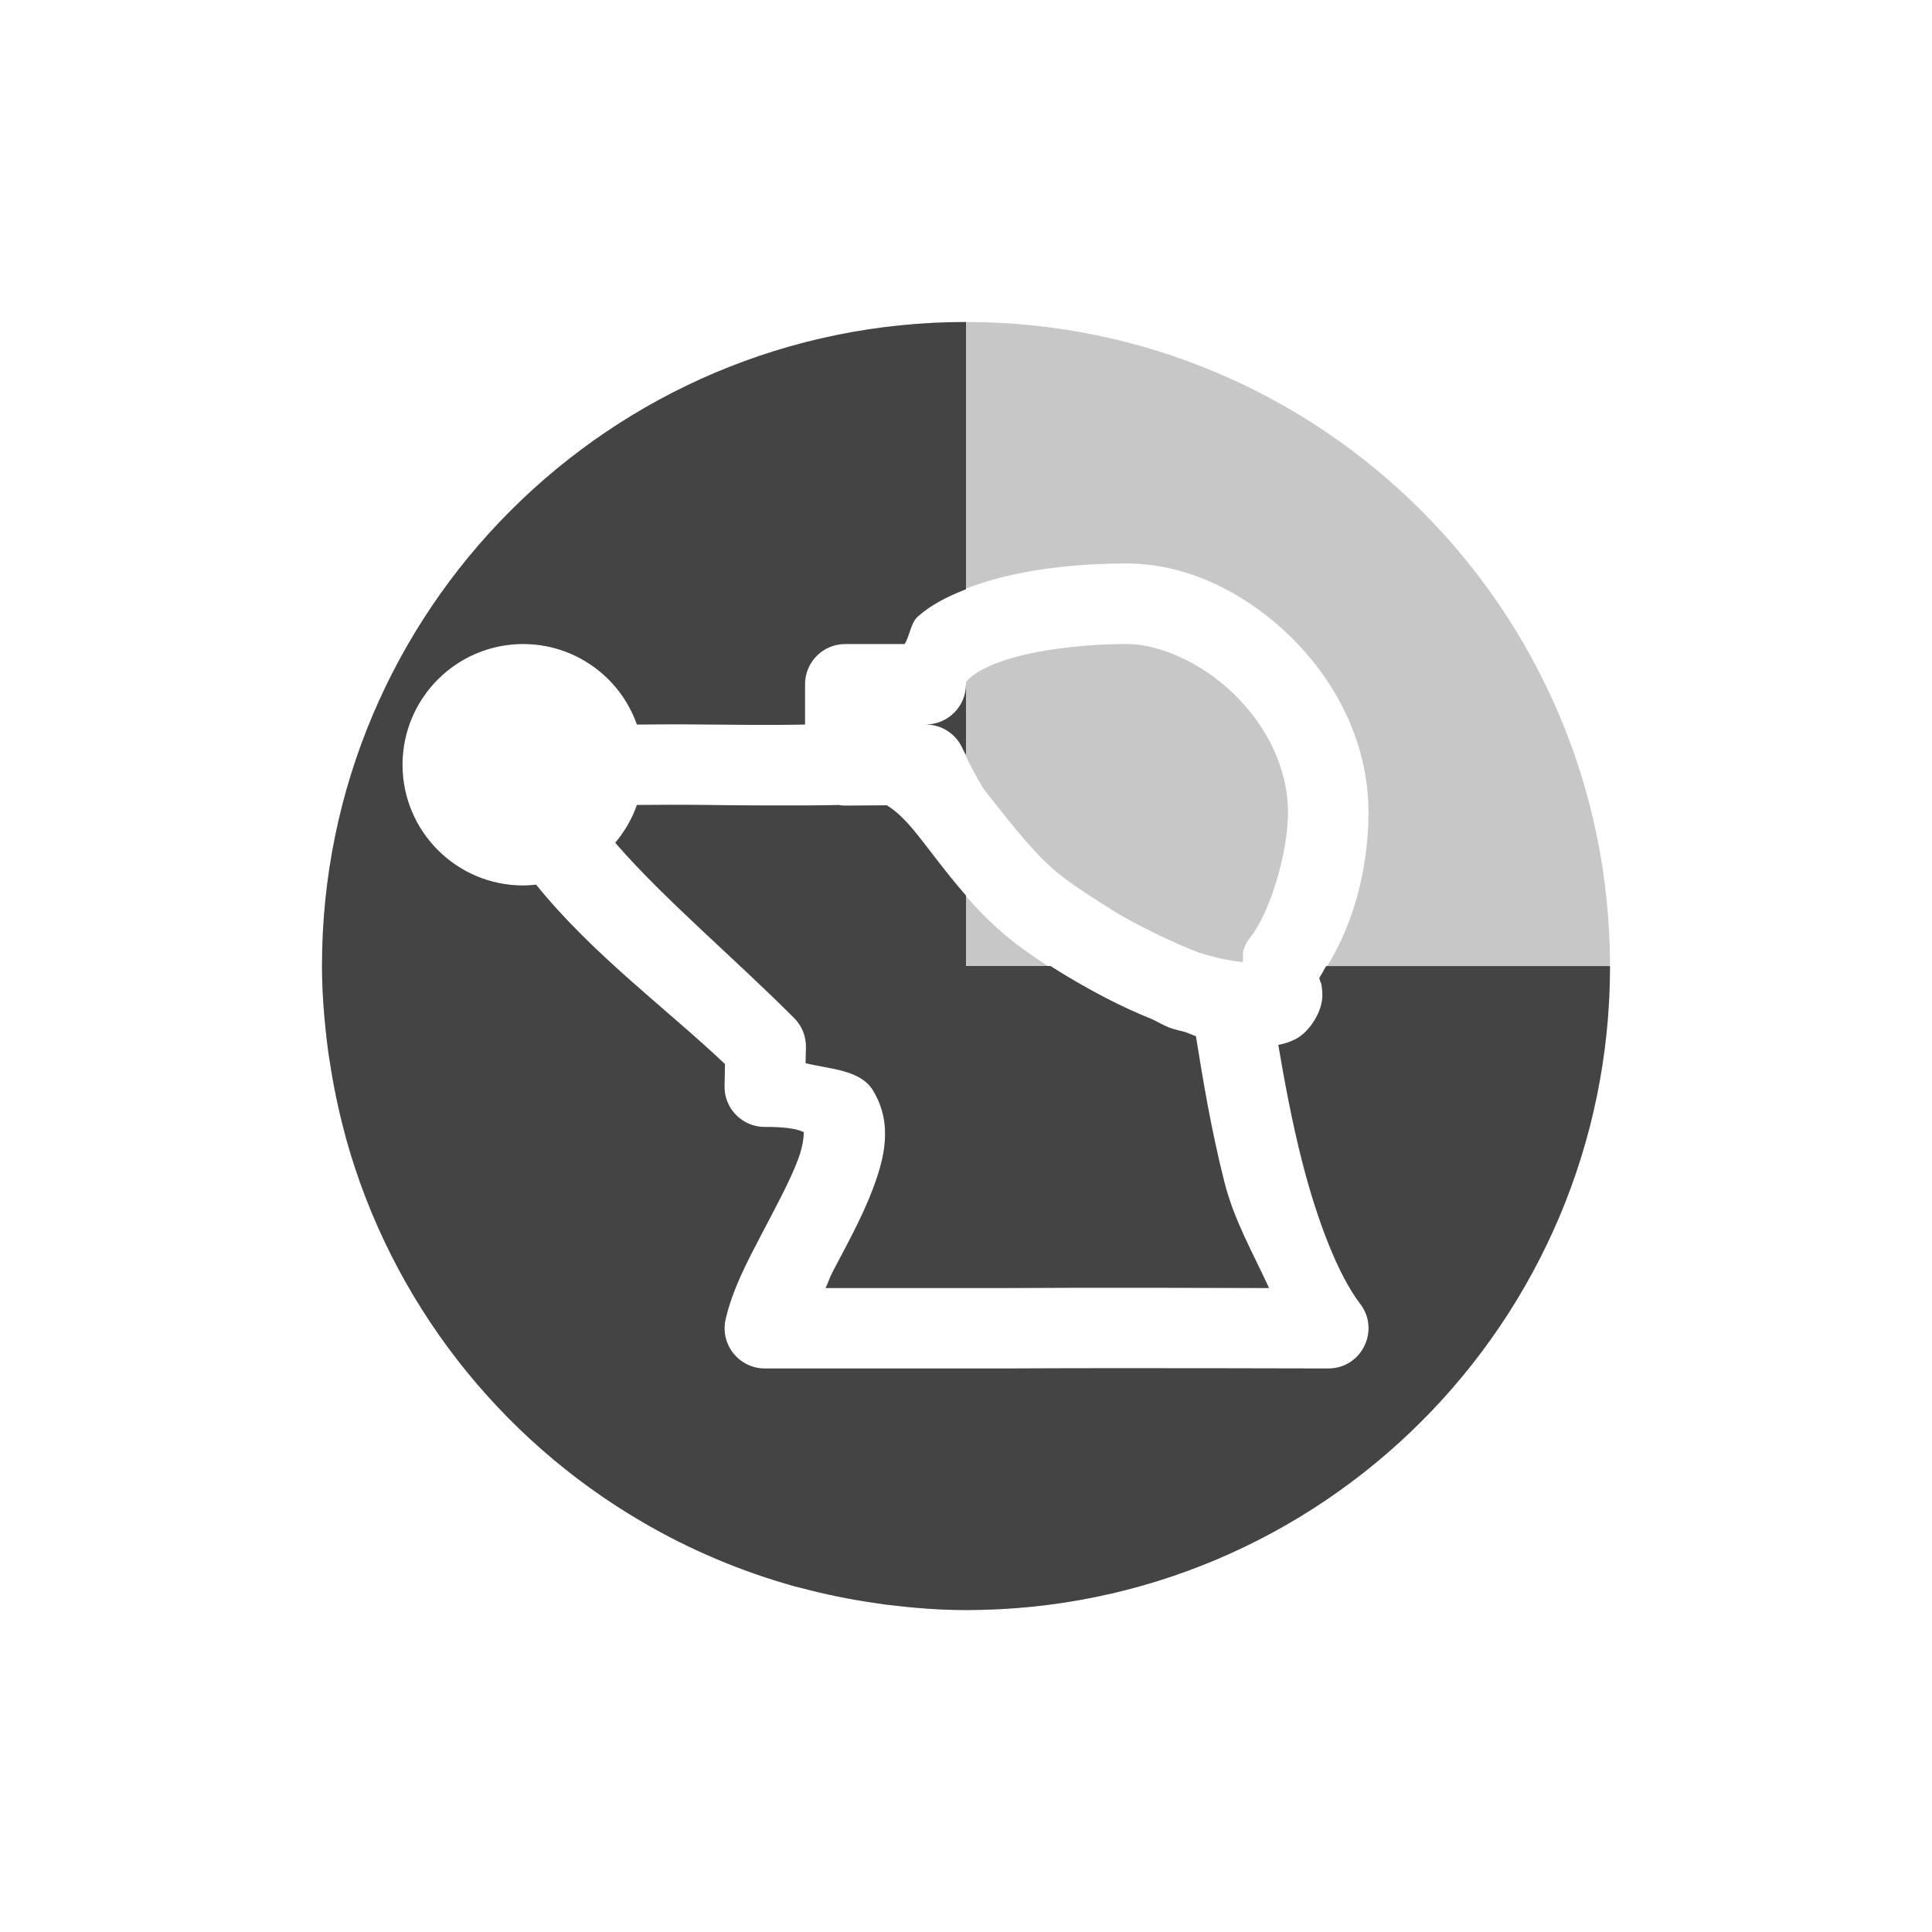
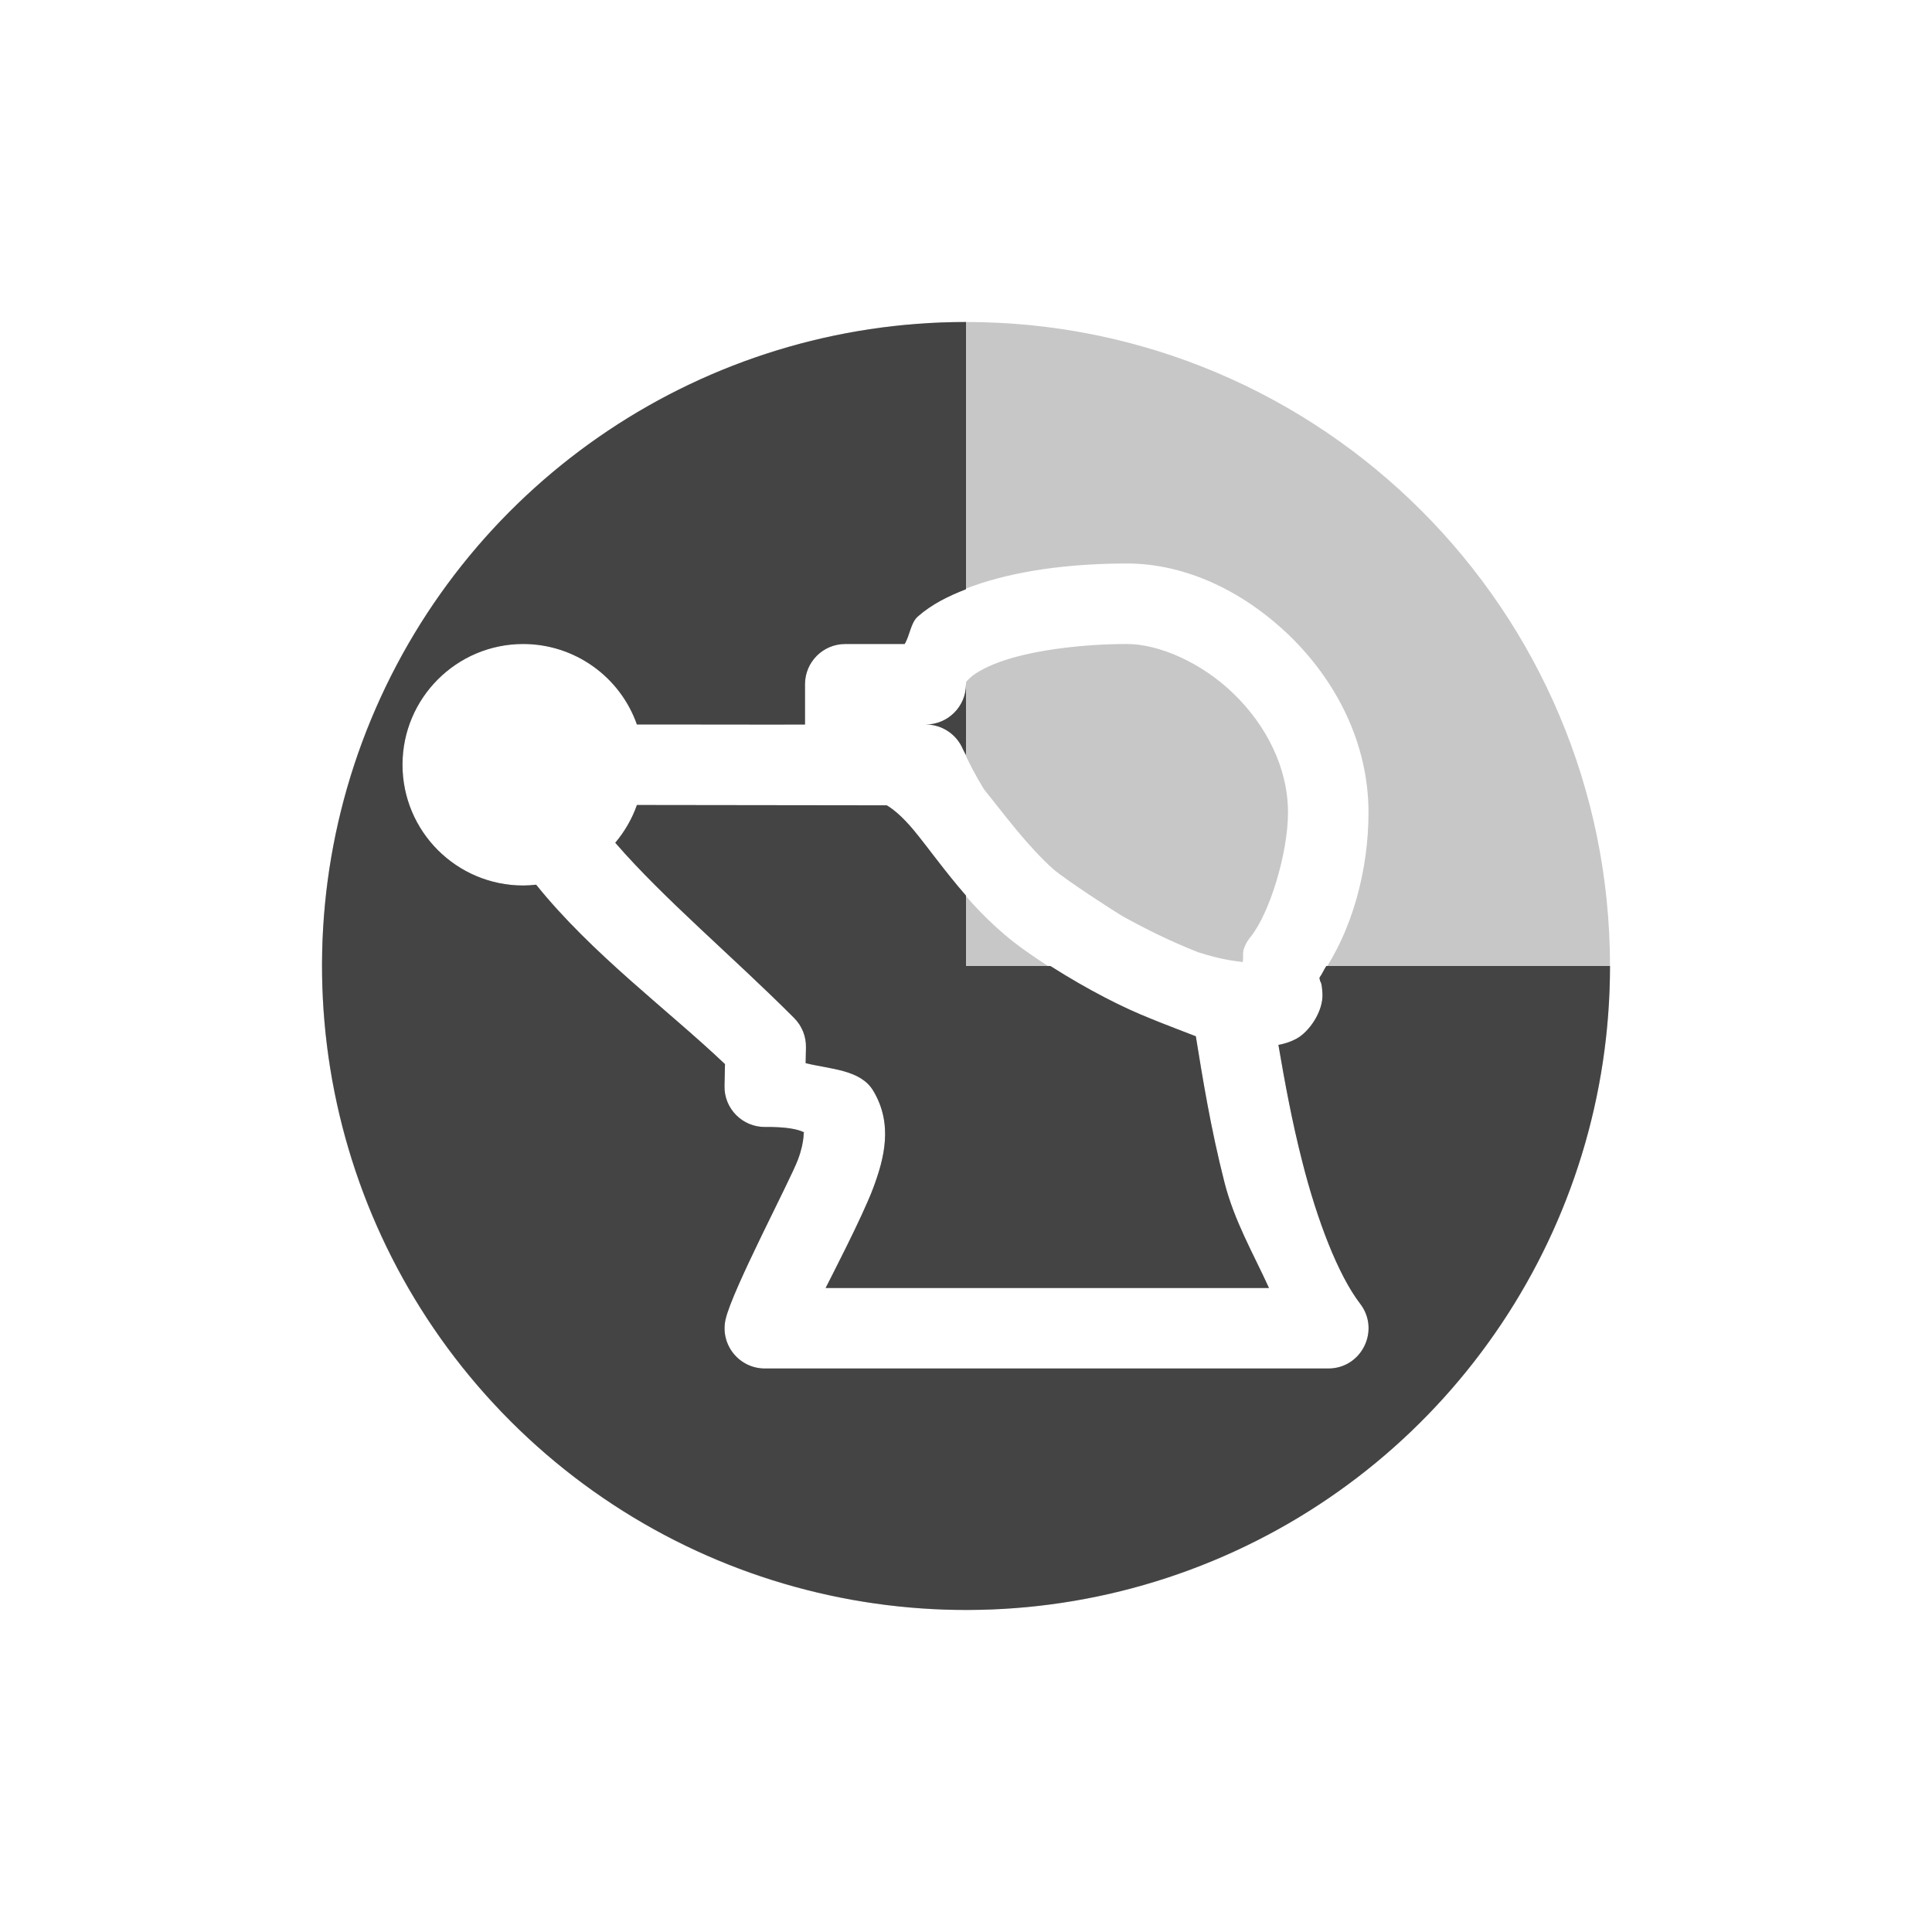
<svg xmlns="http://www.w3.org/2000/svg" width="24" height="24" version="1.1">
  <defs>
    <style id="current-color-scheme" type="text/css">
   .ColorScheme-Text { color:#444444; } .ColorScheme-Highlight { color:#4285f4; }
  </style>
  </defs>
-   <path style="opacity:0.3;fill:currentColor" class="ColorScheme-Text" d="m 12,4 c 4.418,0 8,3.582 8,8 0,4.418 -3.582,8 -8,8 -0.339,0 -0.67,-0.028 -0.998,-0.068 -0.052,-0.007 -0.103,-0.016 -0.154,-0.023 -0.3,-0.043 -0.593,-0.104 -0.881,-0.18 -0.029,-0.008 -0.057,-0.014 -0.086,-0.021 C 9.205,19.521 8.566,19.25 7.975,18.904 6.199,17.867 4.862,16.168 4.299,14.143 c -0.006,-0.021 -0.01,-0.042 -0.016,-0.062 -0.079,-0.295 -0.142,-0.597 -0.188,-0.904 -0.009,-0.057 -0.018,-0.113 -0.025,-0.17 C 4.029,12.676 4,12.341 4,12 4,7.582 7.582,4 12,4 Z m 2,3 C 13.397,7 12.737,7.065 12.172,7.25 11.889,7.343 11.625,7.463 11.402,7.658 11.312,7.738 11.305,7.889 11.238,8 H 10.5 C 10.224,8 10,8.224 10,8.5 V 9 C 9.798,9.003 9.683,9.01 8.799,9 8.423,8.996 8.193,8.998 7.912,9 7.7,8.401 7.135,8.001 6.5,8 5.672,8 5,8.672 5,9.5 5,10.328 5.672,11 6.5,11 c 0.053,-4.12e-4 0.107,-0.004 0.16,-0.01 0.695,0.864 1.641,1.558 2.346,2.229 L 9,13.488 C 8.993,13.771 9.223,14.003 9.506,14 c 0.447,-0.005 0.501,0.092 0.484,0.064 -0.016,-0.027 0.017,0.088 -0.078,0.342 -0.095,0.255 -0.275,0.588 -0.453,0.928 -0.178,0.34 -0.359,0.681 -0.445,1.053 C 8.941,16.7 9.179,16.999 9.5,17 h 3 c 0.001,5e-6 0.003,5e-6 0.004,0 1.326,-0.008 3.994,0 3.994,0 0.416,0.002 0.652,-0.475 0.398,-0.805 -0.276,-0.36 -0.535,-1.042 -0.717,-1.754 -0.131,-0.511 -0.222,-1.009 -0.299,-1.461 0.07,-0.013 0.141,-0.033 0.219,-0.074 0.163,-0.085 0.339,-0.342 0.328,-0.562 -0.007,-0.148 -0.024,-0.141 -0.029,-0.16 -0.005,-0.02 -0.007,-0.029 -0.008,-0.037 v -0.002 C 16.81,11.559 17,10.783 17,10.094 17,9.216 16.584,8.445 16.02,7.898 15.455,7.352 14.734,7 14,7 Z m 0,1 c 0.392,0 0.921,0.226 1.324,0.617 C 15.728,9.008 16,9.535 16,10.094 c 0,0.501 -0.226,1.248 -0.465,1.545 -0.033,0.04 -0.059,0.085 -0.078,0.133 -0.027,0.069 -0.009,0.116 -0.02,0.18 -0.137,-0.019 -0.269,-0.031 -0.557,-0.123 -0.342,-0.135 -0.643,-0.285 -0.926,-0.441 -0.096,-0.054 -0.189,-0.117 -0.285,-0.176 -0.209,-0.132 -0.411,-0.267 -0.586,-0.414 -0.321,-0.29 -0.585,-0.647 -0.863,-0.996 -0.096,-0.16 -0.186,-0.322 -0.26,-0.496 C 11.882,9.12 11.701,9 11.5,9 11.776,9 12,8.776 12,8.5 12,8.473 11.993,8.471 12.062,8.41 12.132,8.349 12.281,8.267 12.482,8.201 12.885,8.069 13.476,8 14,8 Z m -3.584,2 c 0.029,0.005 0.058,0.008 0.088,0.008 l 0.512,-0.004 c 0.086,0.052 0.195,0.141 0.334,0.309 0.312,0.376 0.7,1.007 1.375,1.488 0.631,0.449 1.156,0.689 1.57,0.854 0.08,0.035 0.146,0.078 0.229,0.111 0.01,0.003 0.019,0.007 0.029,0.01 0.067,0.022 0.113,0.029 0.174,0.047 0.029,0.01 0.108,0.044 0.129,0.051 0.083,0.511 0.183,1.139 0.355,1.816 0.122,0.478 0.356,0.88 0.553,1.311 -0.691,-0.002 -2.176,-0.007 -3.268,0 h -2.24 c 0.038,-0.077 0.045,-0.12 0.088,-0.201 0.172,-0.329 0.369,-0.681 0.504,-1.043 0.135,-0.362 0.25,-0.792 -0.002,-1.209 -0.157,-0.259 -0.526,-0.264 -0.838,-0.34 l 0.004,-0.195 c 0.003,-0.137 -0.049,-0.269 -0.146,-0.365 -0.762,-0.764 -1.617,-1.478 -2.223,-2.178 C 7.76,10.33 7.852,10.171 7.912,10 c 0.28,-0.002 0.52,-0.004 0.875,0 1.179,0.014 1.578,0.001 1.629,0 z" />
-   <path style="fill:currentColor" class="ColorScheme-Text" d="M 12,4 V 7.32 C 11.784,7.404 11.578,7.504 11.402,7.658 11.312,7.738 11.305,7.889 11.238,8 H 10.5 C 10.224,8 10,8.224 10,8.5 V 9 C 9.798,9.003 9.683,9.01 8.799,9 8.423,8.996 8.193,8.998 7.912,9 7.7,8.401 7.135,8.001 6.5,8 5.672,8 5,8.672 5,9.5 5,10.328 5.672,11 6.5,11 c 0.053,-4.12e-4 0.107,-0.004 0.16,-0.01 0.695,0.864 1.641,1.558 2.346,2.229 L 9,13.488 C 8.993,13.771 9.223,14.003 9.506,14 c 0.447,-0.005 0.501,0.092 0.484,0.064 -0.016,-0.027 0.017,0.088 -0.078,0.342 -0.095,0.255 -0.275,0.588 -0.453,0.928 -0.178,0.34 -0.359,0.681 -0.445,1.053 C 8.941,16.7 9.179,16.999 9.5,17 h 3 c 0.001,5e-6 0.003,5e-6 0.004,0 1.326,-0.008 3.994,0 3.994,0 0.416,0.002 0.652,-0.475 0.398,-0.805 -0.276,-0.36 -0.535,-1.042 -0.717,-1.754 -0.131,-0.511 -0.222,-1.009 -0.299,-1.461 0.07,-0.013 0.141,-0.033 0.219,-0.074 0.163,-0.085 0.339,-0.342 0.328,-0.562 -0.007,-0.148 -0.024,-0.141 -0.029,-0.16 -0.005,-0.02 -0.007,-0.029 -0.008,-0.037 v -0.002 c 0.032,-0.045 0.054,-0.097 0.084,-0.144 H 20 c 0,4.418 -3.582,8 -8,8 -0.339,0 -0.67,-0.028 -0.998,-0.068 -0.052,-0.007 -0.103,-0.016 -0.154,-0.023 -0.3,-0.043 -0.593,-0.104 -0.881,-0.18 -0.029,-0.008 -0.057,-0.014 -0.086,-0.021 C 9.205,19.521 8.566,19.25 7.975,18.904 6.199,17.867 4.862,16.168 4.299,14.143 c -0.006,-0.021 -0.01,-0.042 -0.016,-0.062 -0.079,-0.295 -0.142,-0.597 -0.188,-0.904 -0.009,-0.057 -0.018,-0.113 -0.025,-0.17 C 4.029,12.676 4,12.341 4,12 4,7.582 7.582,4 12,4 Z m 0,4.5 V 9.379 C 11.988,9.353 11.972,9.331 11.961,9.305 11.882,9.12 11.701,9 11.5,9 11.776,9 12,8.776 12,8.5 Z M 10.416,10 c 0.029,0.005 0.058,0.008 0.088,0.008 l 0.512,-0.004 c 0.086,0.052 0.195,0.141 0.334,0.309 0.177,0.214 0.386,0.509 0.65,0.812 V 12 h 1.049 c 0.481,0.305 0.91,0.52 1.246,0.654 0.08,0.035 0.146,0.078 0.229,0.111 0.01,0.003 0.019,0.007 0.029,0.01 0.067,0.022 0.113,0.029 0.174,0.047 0.029,0.01 0.108,0.044 0.129,0.051 0.083,0.511 0.183,1.139 0.355,1.816 0.122,0.478 0.356,0.88 0.553,1.311 -0.691,-0.002 -2.176,-0.007 -3.268,0 h -2.24 c 0.038,-0.077 0.045,-0.12 0.088,-0.201 0.172,-0.329 0.369,-0.681 0.504,-1.043 0.135,-0.362 0.25,-0.792 -0.002,-1.209 -0.157,-0.259 -0.526,-0.264 -0.838,-0.34 l 0.004,-0.195 c 0.003,-0.137 -0.049,-0.269 -0.146,-0.365 -0.762,-0.764 -1.617,-1.478 -2.223,-2.178 C 7.76,10.33 7.852,10.171 7.912,10 c 0.28,-0.002 0.52,-0.004 0.875,0 1.179,0.014 1.578,0.001 1.629,0 z" />
+   <g transform="matrix(1,0,0,1,1,1)">
+     <path style="opacity:0.3;fill:currentColor" class="ColorScheme-Text" d="M 11,3 A 8,8 0 0 0 3,11 8,8 0 0 0 11,19 8,8 0 0 0 19,11 8,8 0 0 0 11,3 Z M 13,6 C 13.734,6 14.455,6.351 15.02,6.898 15.584,7.445 16,8.216 16,9.094 16,9.783 15.81,10.56 15.391,11.145 15.391,11.145 15.393,11.164 15.398,11.184 15.404,11.203 15.42,11.196 15.428,11.344 15.439,11.565 15.262,11.821 15.1,11.906 15.022,11.947 14.951,11.967 14.881,11.98 14.958,12.432 15.049,12.93 15.18,13.441 15.361,14.153 15.62,14.835 15.896,15.195 16.15,15.525 15.914,16.002 15.498,16 H 8.5 C 8.179,15.999 7.941,15.7 8.014,15.387 8.1,15.015 8.817,13.661 8.912,13.406 9.007,13.152 8.974,13.037 8.99,13.064 9.007,13.092 8.953,12.995 8.506,13 8.223,13.003 7.993,12.771 8,12.488 L 8.006,12.219 C 7.301,11.548 6.355,10.854 5.66,9.99 5.607,9.996 5.553,10 5.5,10 4.672,10 4,9.328 4,8.5 4,7.672 4.672,7 5.5,7 6.135,7.001 6.7,7.401 6.912,8 7.193,7.998 8.798,8.003 9,8 V 7.5 C 9,7.224 9.224,7 9.5,7 H 10.238 C 10.305,6.889 10.312,6.737 10.402,6.658 10.625,6.463 10.889,6.343 11.172,6.25 11.737,6.065 12.397,6 13,6 Z M 13,7 C 12.476,7 11.885,7.069 11.482,7.201 11.281,7.267 11.132,7.349 11.062,7.41 10.994,7.471 11,7.473 11,7.5 11,7.776 10.776,8 10.5,8 10.701,8 10.882,8.12 10.961,8.305 11.035,8.478 11.124,8.641 11.221,8.801 11.499,9.149 11.763,9.507 12.084,9.797 12.259,9.944 12.859,10.333 12.955,10.387 13.238,10.543 13.539,10.693 13.881,10.828 14.169,10.92 14.301,10.932 14.438,10.951 14.449,10.887 14.43,10.84 14.457,10.771 14.476,10.724 14.502,10.678 14.535,10.639 14.774,10.342 15,9.595 15,9.094 15,8.535 14.728,8.008 14.324,7.617 13.921,7.226 13.392,7 13,7 Z M 6.912,9 C 6.852,9.171 6.76,9.33 6.643,9.469 7.249,10.169 8.103,10.882 8.865,11.646 8.962,11.743 9.015,11.875 9.012,12.012 L 9.008,12.207 C 9.32,12.283 9.689,12.288 9.846,12.547 10.098,12.964 9.983,13.394 9.848,13.756 9.713,14.118 9.294,14.923 9.256,15 H 14.764 C 14.567,14.569 14.333,14.167 14.211,13.689 14.038,13.012 13.938,12.384 13.855,11.873 13.855,11.873 13.375,11.689 13.295,11.654 12.881,11.489 12.356,11.25 11.725,10.801 11.049,10.32 10.662,9.689 10.35,9.312 10.21,9.145 10.102,9.056 10.016,9.004 Z" />
+     <path style="fill:currentColor" class="ColorScheme-Text" d="M 11,3 A 8,8 0 0 0 3.609,7.939 8,8 0 0 0 5.344,16.656 8,8 0 0 0 14.061,18.391 8,8 0 0 0 19,11 H 15.475 C 15.445,11.047 15.423,11.1 15.391,11.145 15.391,11.145 15.393,11.164 15.398,11.184 15.404,11.203 15.42,11.196 15.428,11.344 15.439,11.565 15.262,11.821 15.1,11.906 15.022,11.947 14.951,11.967 14.881,11.98 14.958,12.432 15.049,12.93 15.18,13.441 15.361,14.153 15.62,14.835 15.896,15.195 16.15,15.525 15.914,16.002 15.498,16 H 8.5 C 8.179,15.999 7.941,15.7 8.014,15.387 8.1,15.015 8.817,13.661 8.912,13.406 9.007,13.152 8.974,13.037 8.99,13.064 9.007,13.092 8.953,12.995 8.506,13 8.223,13.003 7.993,12.771 8,12.488 L 8.006,12.219 C 7.301,11.548 6.355,10.854 5.66,9.99 5.607,9.996 5.553,10 5.5,10 4.672,10 4,9.328 4,8.5 4,7.672 4.672,7 5.5,7 6.135,7.001 6.7,7.401 6.912,8 7.193,7.998 8.798,8.003 9,8 V 7.5 C 9,7.224 9.224,7 9.5,7 H 10.238 C 10.305,6.889 10.312,6.737 10.402,6.658 10.578,6.504 10.784,6.404 11,6.32 Z M 11,7.5 C 11,7.776 10.776,8 10.5,8 10.701,8 10.882,8.12 10.961,8.305 10.972,8.331 10.988,8.353 11,8.379 Z M 6.912,9 C 6.852,9.171 6.76,9.33 6.643,9.469 7.249,10.169 8.103,10.882 8.865,11.646 8.962,11.743 9.015,11.875 9.012,12.012 L 9.008,12.207 C 9.32,12.283 9.689,12.288 9.846,12.547 10.098,12.964 9.983,13.394 9.848,13.756 9.713,14.118 9.294,14.923 9.256,15 H 14.764 C 14.567,14.569 14.333,14.167 14.211,13.689 14.038,13.012 13.938,12.384 13.855,11.873 13.855,11.873 13.375,11.689 13.295,11.654 12.958,11.52 12.53,11.305 12.049,11 H 11 V 10.125 C 10.736,9.822 10.527,9.526 10.35,9.312 10.21,9.145 10.102,9.056 10.016,9.004 Z" />
+   </g>
</svg>
